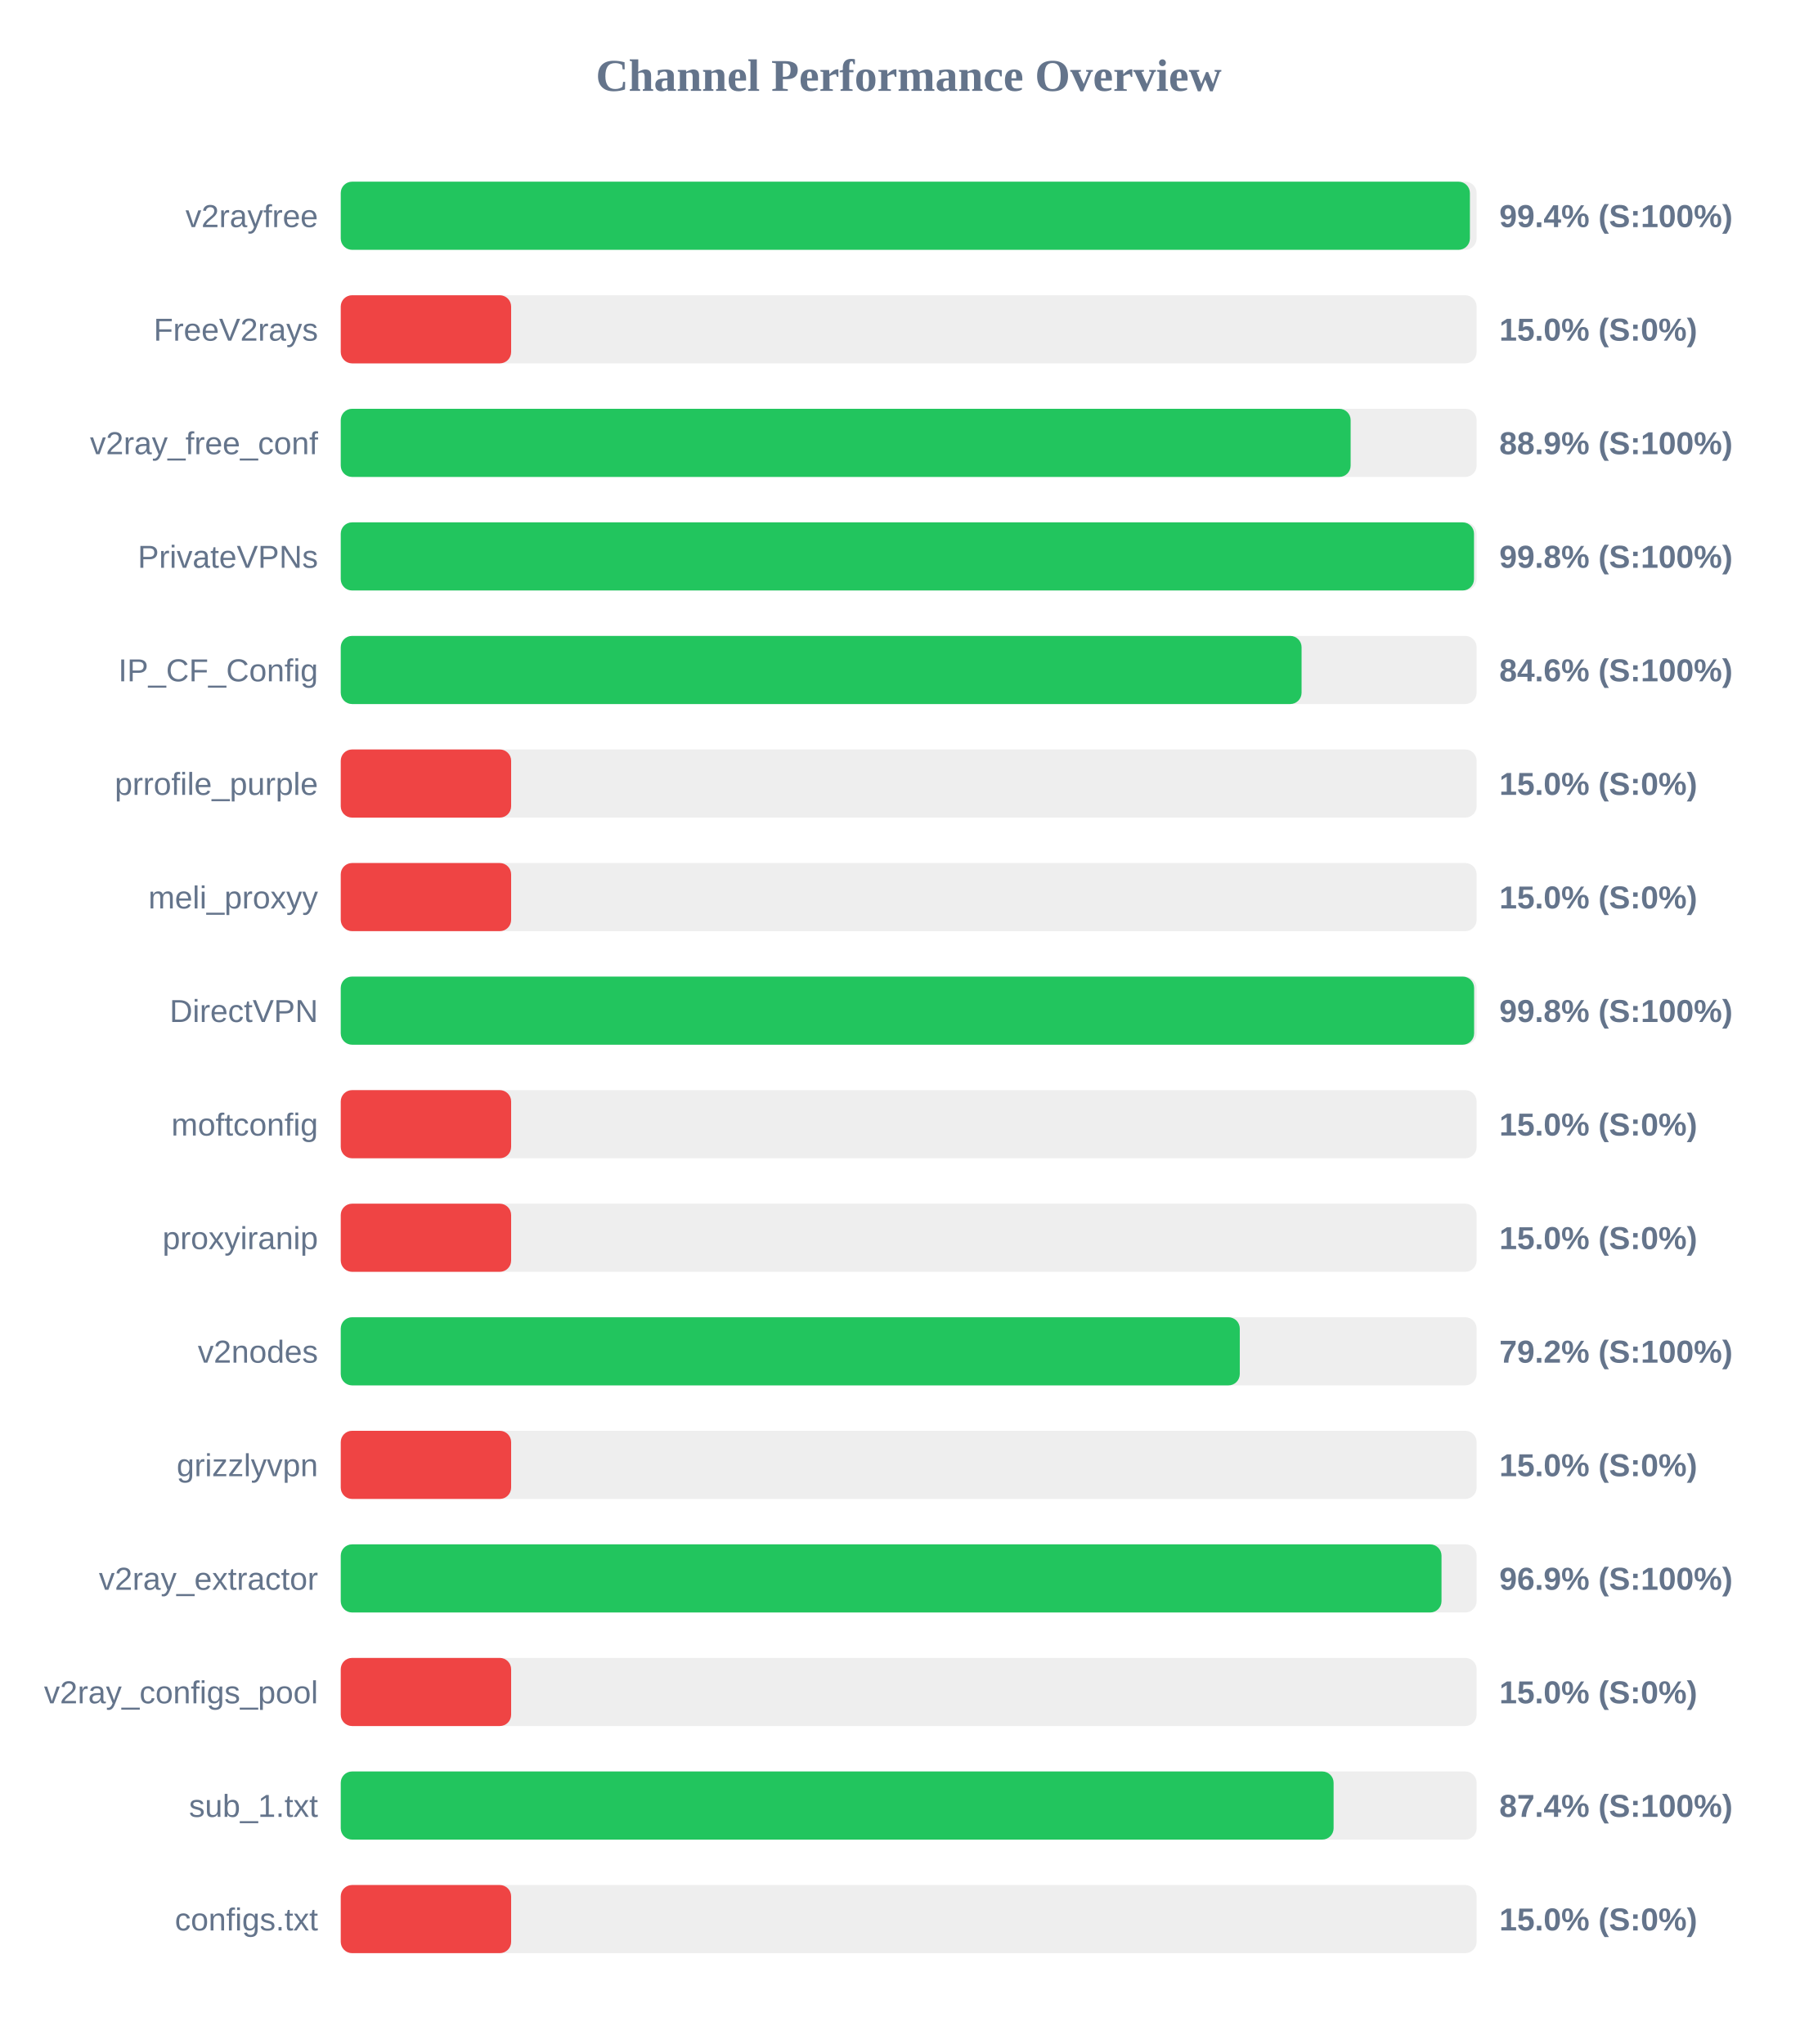
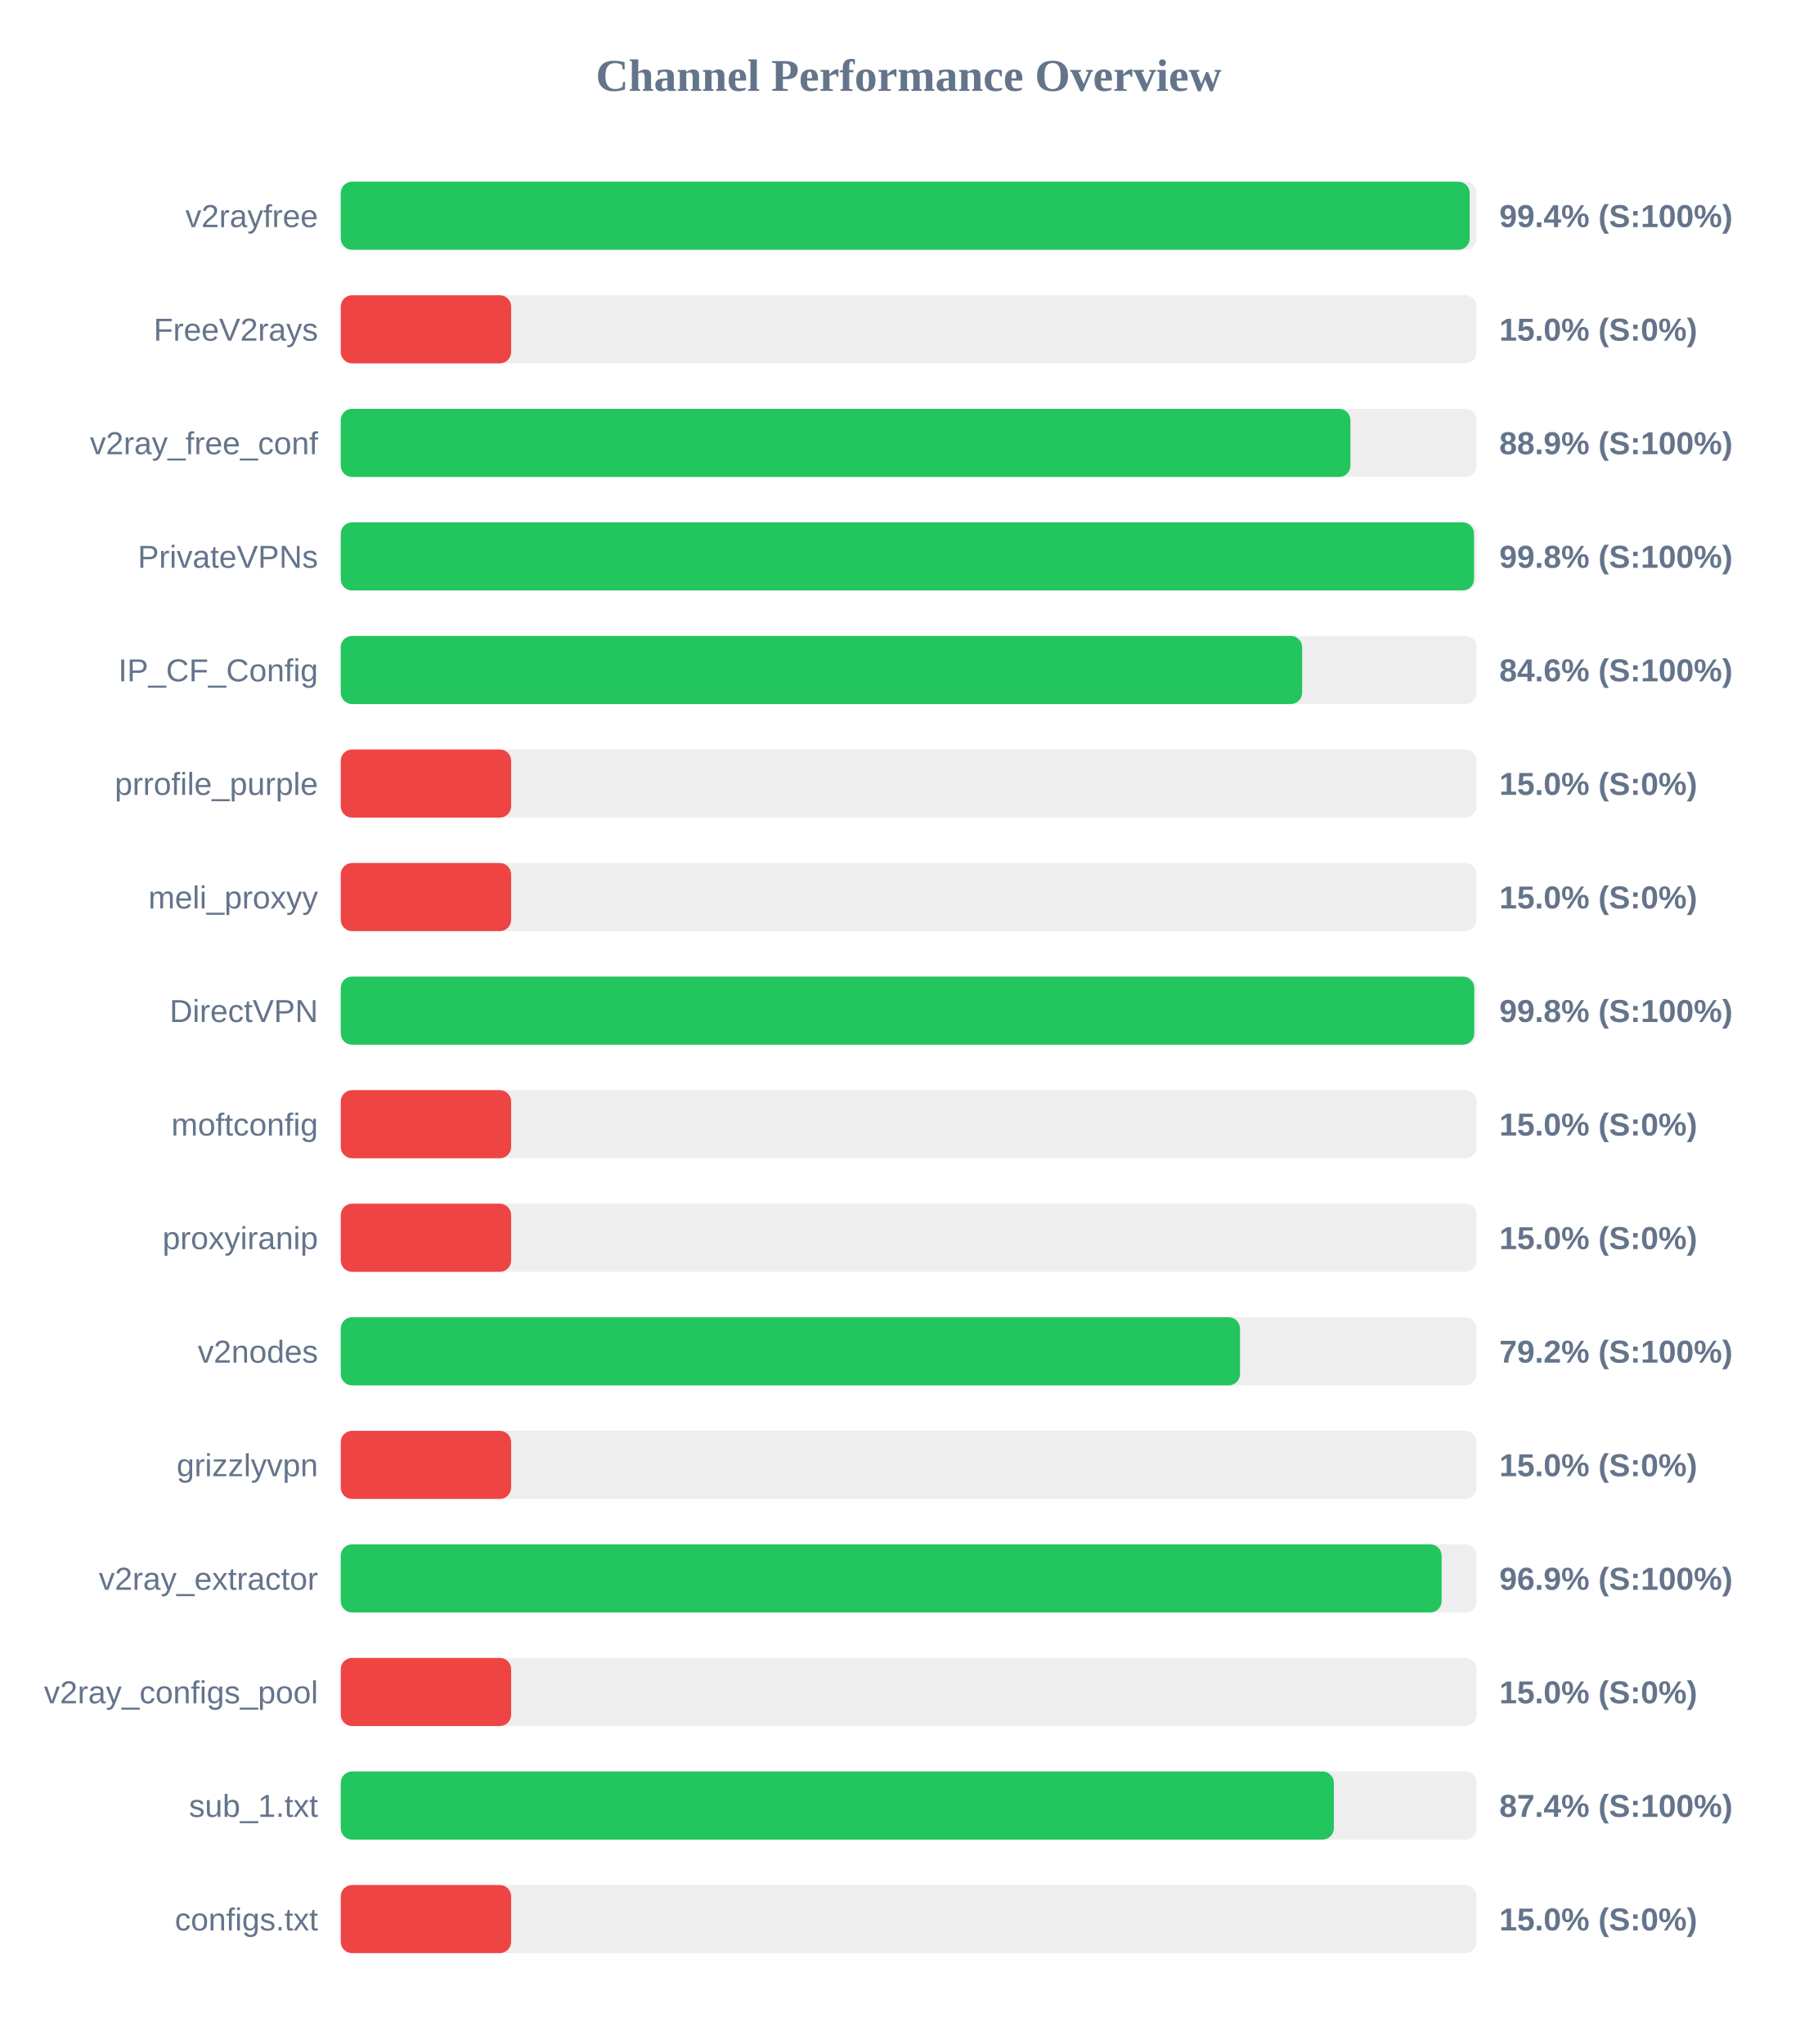
<svg xmlns="http://www.w3.org/2000/svg" width="800" height="900" version="1.1">
  <style>
        .row { font: 14px Arial; fill: #64748b; }
        .score { font: bold 14px Arial; fill: #64748b; }
    </style>
  <text x="400" y="40" text-anchor="middle" font-size="20px" font-weight="bold" fill="#64748b">Channel Performance Overview</text>
  <rect x="150" y="80" width="500" height="30" fill="#eee" rx="5" />
-   <rect x="150" y="80" width="497.05" height="30" fill="#22c55e" rx="5" />
+   <rect x="150" y="80" width="496.95" height="30" fill="#22c55e" rx="5" />
  <text x="140" y="100" text-anchor="end" class="row">v2rayfree</text>
  <text x="660" y="100" text-anchor="start" class="score">99.4% (S:100%)</text>
  <rect x="150" y="130" width="500" height="30" fill="#eee" rx="5" />
  <rect x="150" y="130" width="75.0" height="30" fill="#ef4444" rx="5" />
  <text x="140" y="150" text-anchor="end" class="row">FreeV2rays</text>
  <text x="660" y="150" text-anchor="start" class="score">15.0% (S:0%)</text>
  <rect x="150" y="180" width="500" height="30" fill="#eee" rx="5" />
-   <rect x="150" y="180" width="444.55" height="30" fill="#22c55e" rx="5" />
+   <rect x="150" y="180" width="444.45" height="30" fill="#22c55e" rx="5" />
  <text x="140" y="200" text-anchor="end" class="row">v2ray_free_conf</text>
  <text x="660" y="200" text-anchor="start" class="score">88.9% (S:100%)</text>
  <rect x="150" y="230" width="500" height="30" fill="#eee" rx="5" />
  <rect x="150" y="230" width="498.85" height="30" fill="#22c55e" rx="5" />
  <text x="140" y="250" text-anchor="end" class="row">PrivateVPNs</text>
  <text x="660" y="250" text-anchor="start" class="score">99.8% (S:100%)</text>
  <rect x="150" y="280" width="500" height="30" fill="#eee" rx="5" />
-   <rect x="150" y="280" width="422.95" height="30" fill="#22c55e" rx="5" />
+   <rect x="150" y="280" width="423.2" height="30" fill="#22c55e" rx="5" />
  <text x="140" y="300" text-anchor="end" class="row">IP_CF_Config</text>
  <text x="660" y="300" text-anchor="start" class="score">84.6% (S:100%)</text>
  <rect x="150" y="330" width="500" height="30" fill="#eee" rx="5" />
  <rect x="150" y="330" width="75.0" height="30" fill="#ef4444" rx="5" />
  <text x="140" y="350" text-anchor="end" class="row">prrofile_purple</text>
  <text x="660" y="350" text-anchor="start" class="score">15.0% (S:0%)</text>
  <rect x="150" y="380" width="500" height="30" fill="#eee" rx="5" />
  <rect x="150" y="380" width="75.0" height="30" fill="#ef4444" rx="5" />
  <text x="140" y="400" text-anchor="end" class="row">meli_proxyy</text>
  <text x="660" y="400" text-anchor="start" class="score">15.0% (S:0%)</text>
  <rect x="150" y="430" width="500" height="30" fill="#eee" rx="5" />
-   <rect x="150" y="430" width="498.9" height="30" fill="#22c55e" rx="5" />
+   <rect x="150" y="430" width="498.95" height="30" fill="#22c55e" rx="5" />
  <text x="140" y="450" text-anchor="end" class="row">DirectVPN</text>
  <text x="660" y="450" text-anchor="start" class="score">99.8% (S:100%)</text>
  <rect x="150" y="480" width="500" height="30" fill="#eee" rx="5" />
  <rect x="150" y="480" width="75.0" height="30" fill="#ef4444" rx="5" />
  <text x="140" y="500" text-anchor="end" class="row">moftconfig</text>
  <text x="660" y="500" text-anchor="start" class="score">15.0% (S:0%)</text>
  <rect x="150" y="530" width="500" height="30" fill="#eee" rx="5" />
  <rect x="150" y="530" width="75.0" height="30" fill="#ef4444" rx="5" />
  <text x="140" y="550" text-anchor="end" class="row">proxyiranip</text>
  <text x="660" y="550" text-anchor="start" class="score">15.0% (S:0%)</text>
  <rect x="150" y="580" width="500" height="30" fill="#eee" rx="5" />
-   <rect x="150" y="580" width="395.75" height="30" fill="#22c55e" rx="5" />
+   <rect x="150" y="580" width="395.85" height="30" fill="#22c55e" rx="5" />
  <text x="140" y="600" text-anchor="end" class="row">v2nodes</text>
  <text x="660" y="600" text-anchor="start" class="score">79.2% (S:100%)</text>
  <rect x="150" y="630" width="500" height="30" fill="#eee" rx="5" />
  <rect x="150" y="630" width="75.0" height="30" fill="#ef4444" rx="5" />
  <text x="140" y="650" text-anchor="end" class="row">grizzlyvpn</text>
  <text x="660" y="650" text-anchor="start" class="score">15.0% (S:0%)</text>
  <rect x="150" y="680" width="500" height="30" fill="#eee" rx="5" />
-   <rect x="150" y="680" width="484.55" height="30" fill="#22c55e" rx="5" />
+   <rect x="150" y="680" width="484.6" height="30" fill="#22c55e" rx="5" />
  <text x="140" y="700" text-anchor="end" class="row">v2ray_extractor</text>
  <text x="660" y="700" text-anchor="start" class="score">96.9% (S:100%)</text>
  <rect x="150" y="730" width="500" height="30" fill="#eee" rx="5" />
  <rect x="150" y="730" width="75.0" height="30" fill="#ef4444" rx="5" />
  <text x="140" y="750" text-anchor="end" class="row">v2ray_configs_pool</text>
  <text x="660" y="750" text-anchor="start" class="score">15.0% (S:0%)</text>
  <rect x="150" y="780" width="500" height="30" fill="#eee" rx="5" />
-   <rect x="150" y="780" width="437.05" height="30" fill="#22c55e" rx="5" />
+   <rect x="150" y="780" width="437.15" height="30" fill="#22c55e" rx="5" />
  <text x="140" y="800" text-anchor="end" class="row">sub_1.txt</text>
  <text x="660" y="800" text-anchor="start" class="score">87.4% (S:100%)</text>
  <rect x="150" y="830" width="500" height="30" fill="#eee" rx="5" />
  <rect x="150" y="830" width="75.0" height="30" fill="#ef4444" rx="5" />
  <text x="140" y="850" text-anchor="end" class="row">configs.txt</text>
  <text x="660" y="850" text-anchor="start" class="score">15.0% (S:0%)</text>
</svg>
